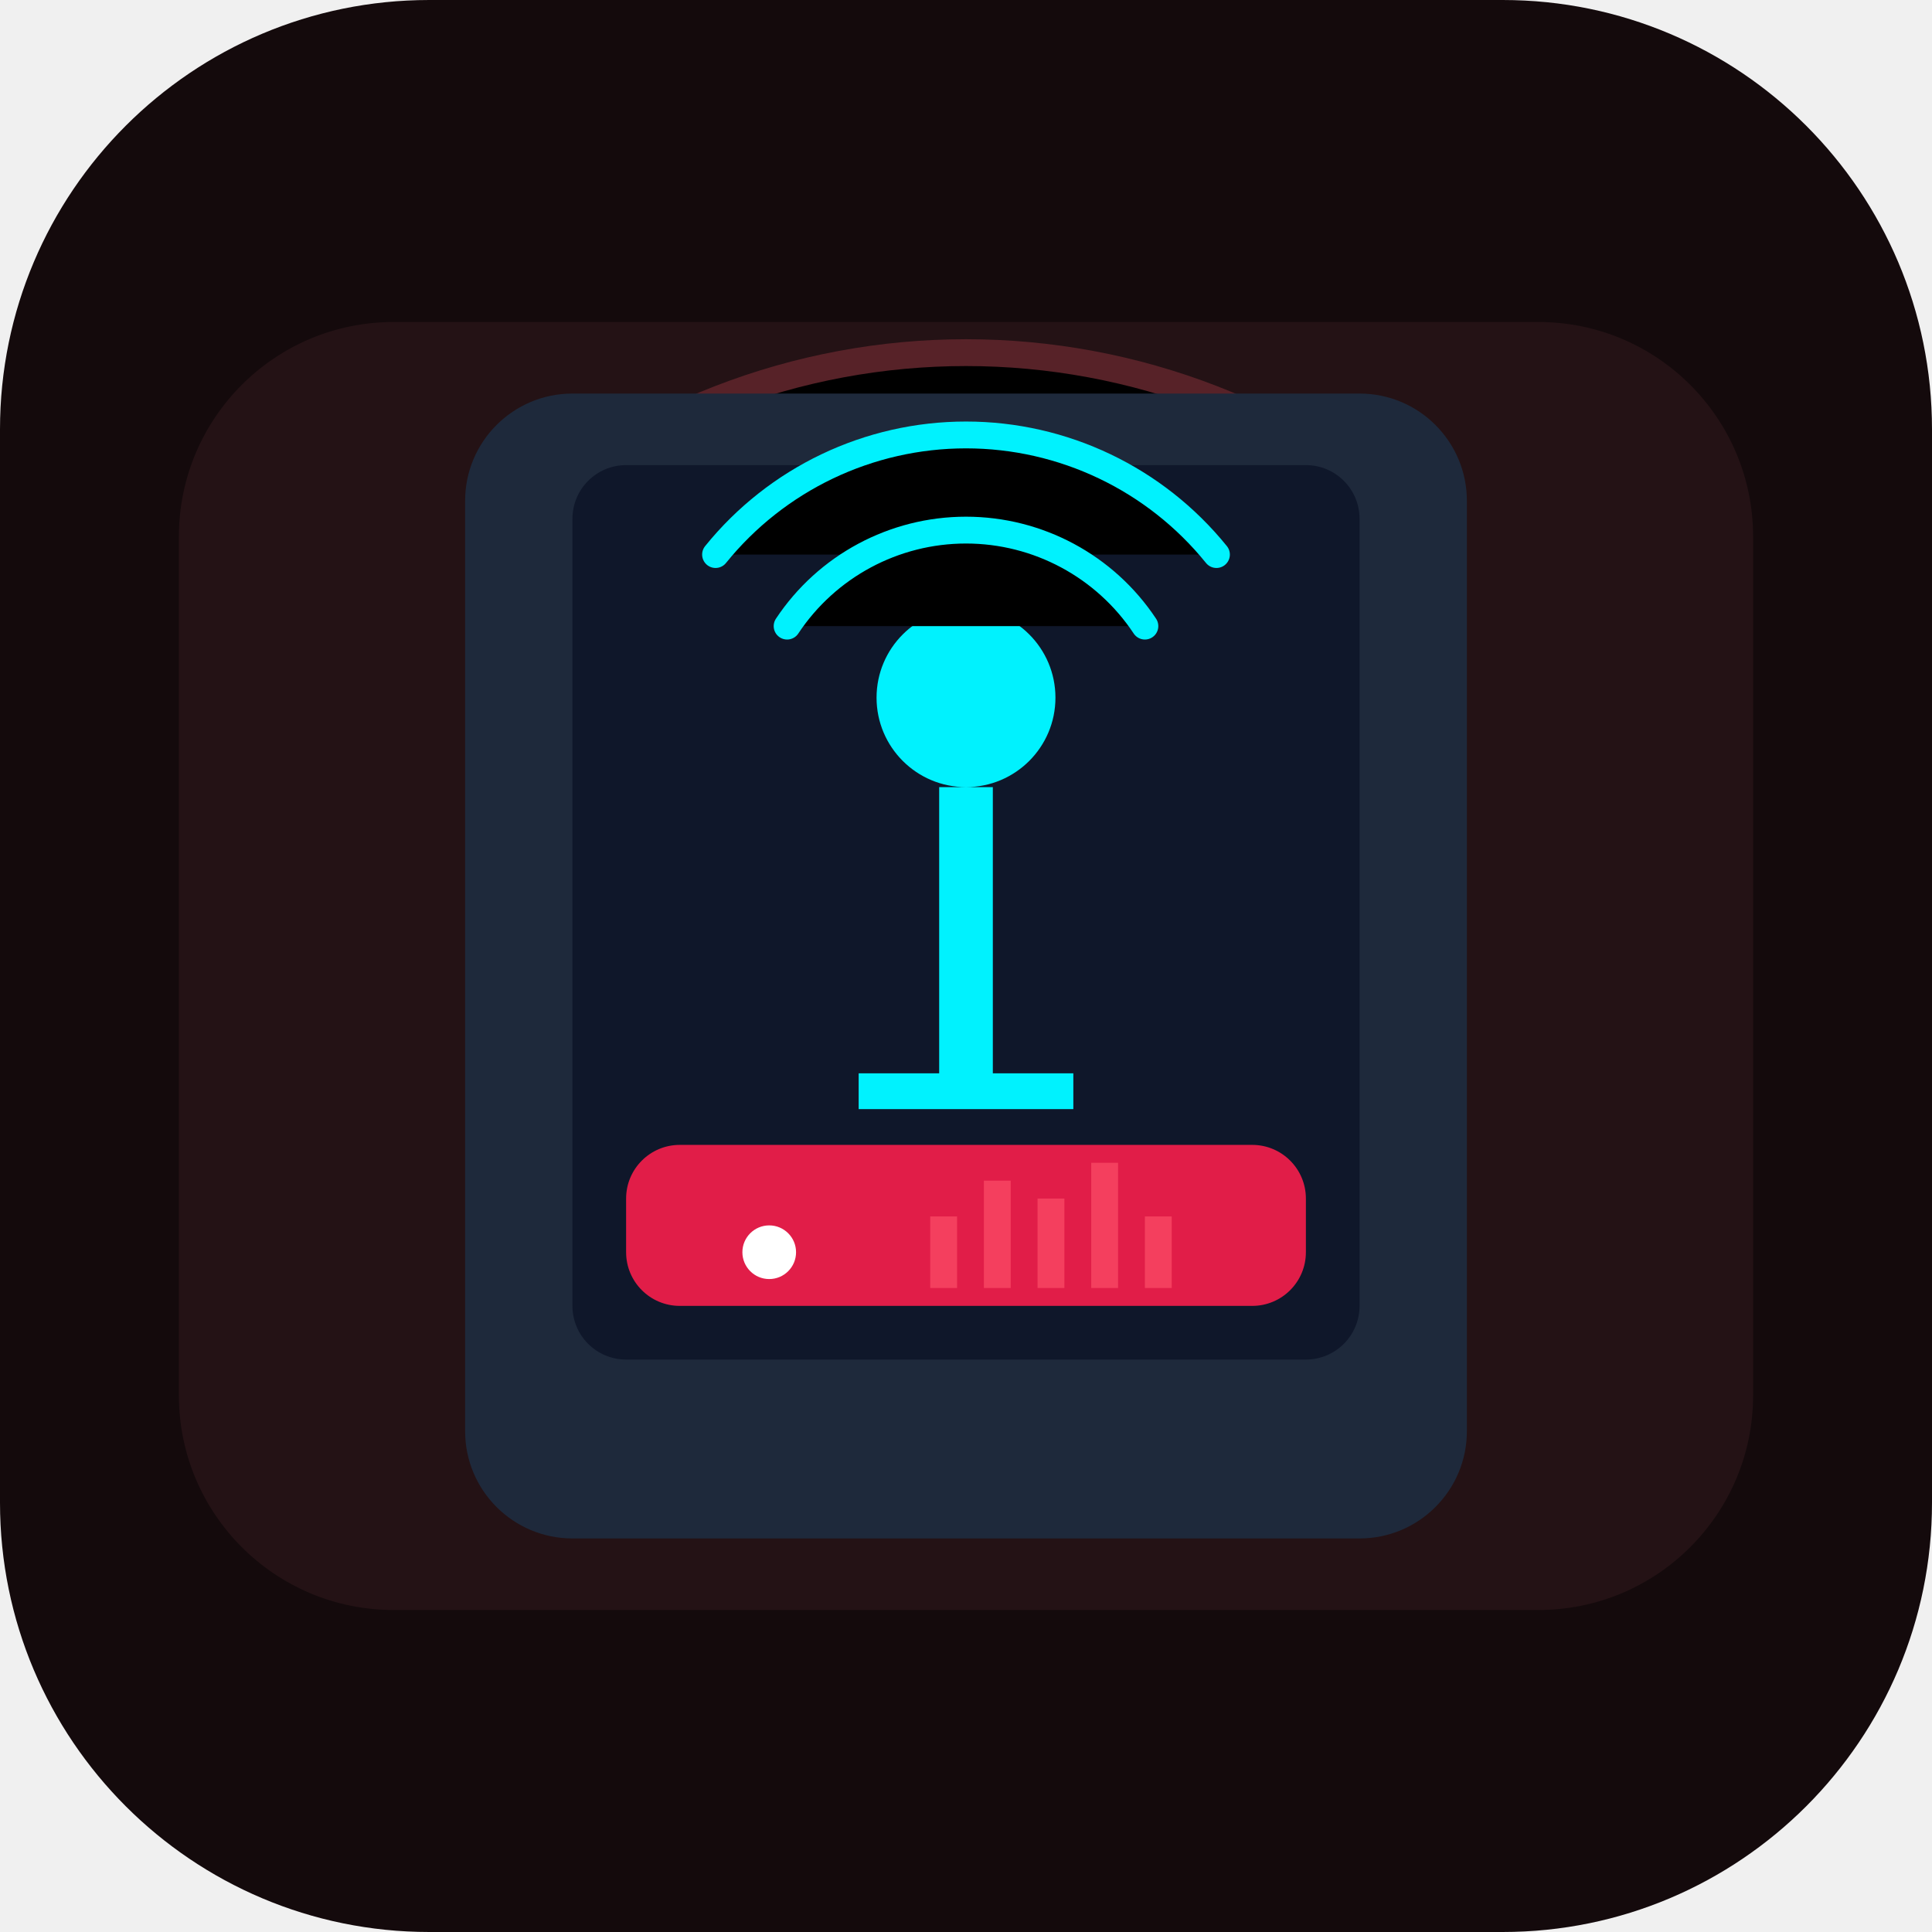
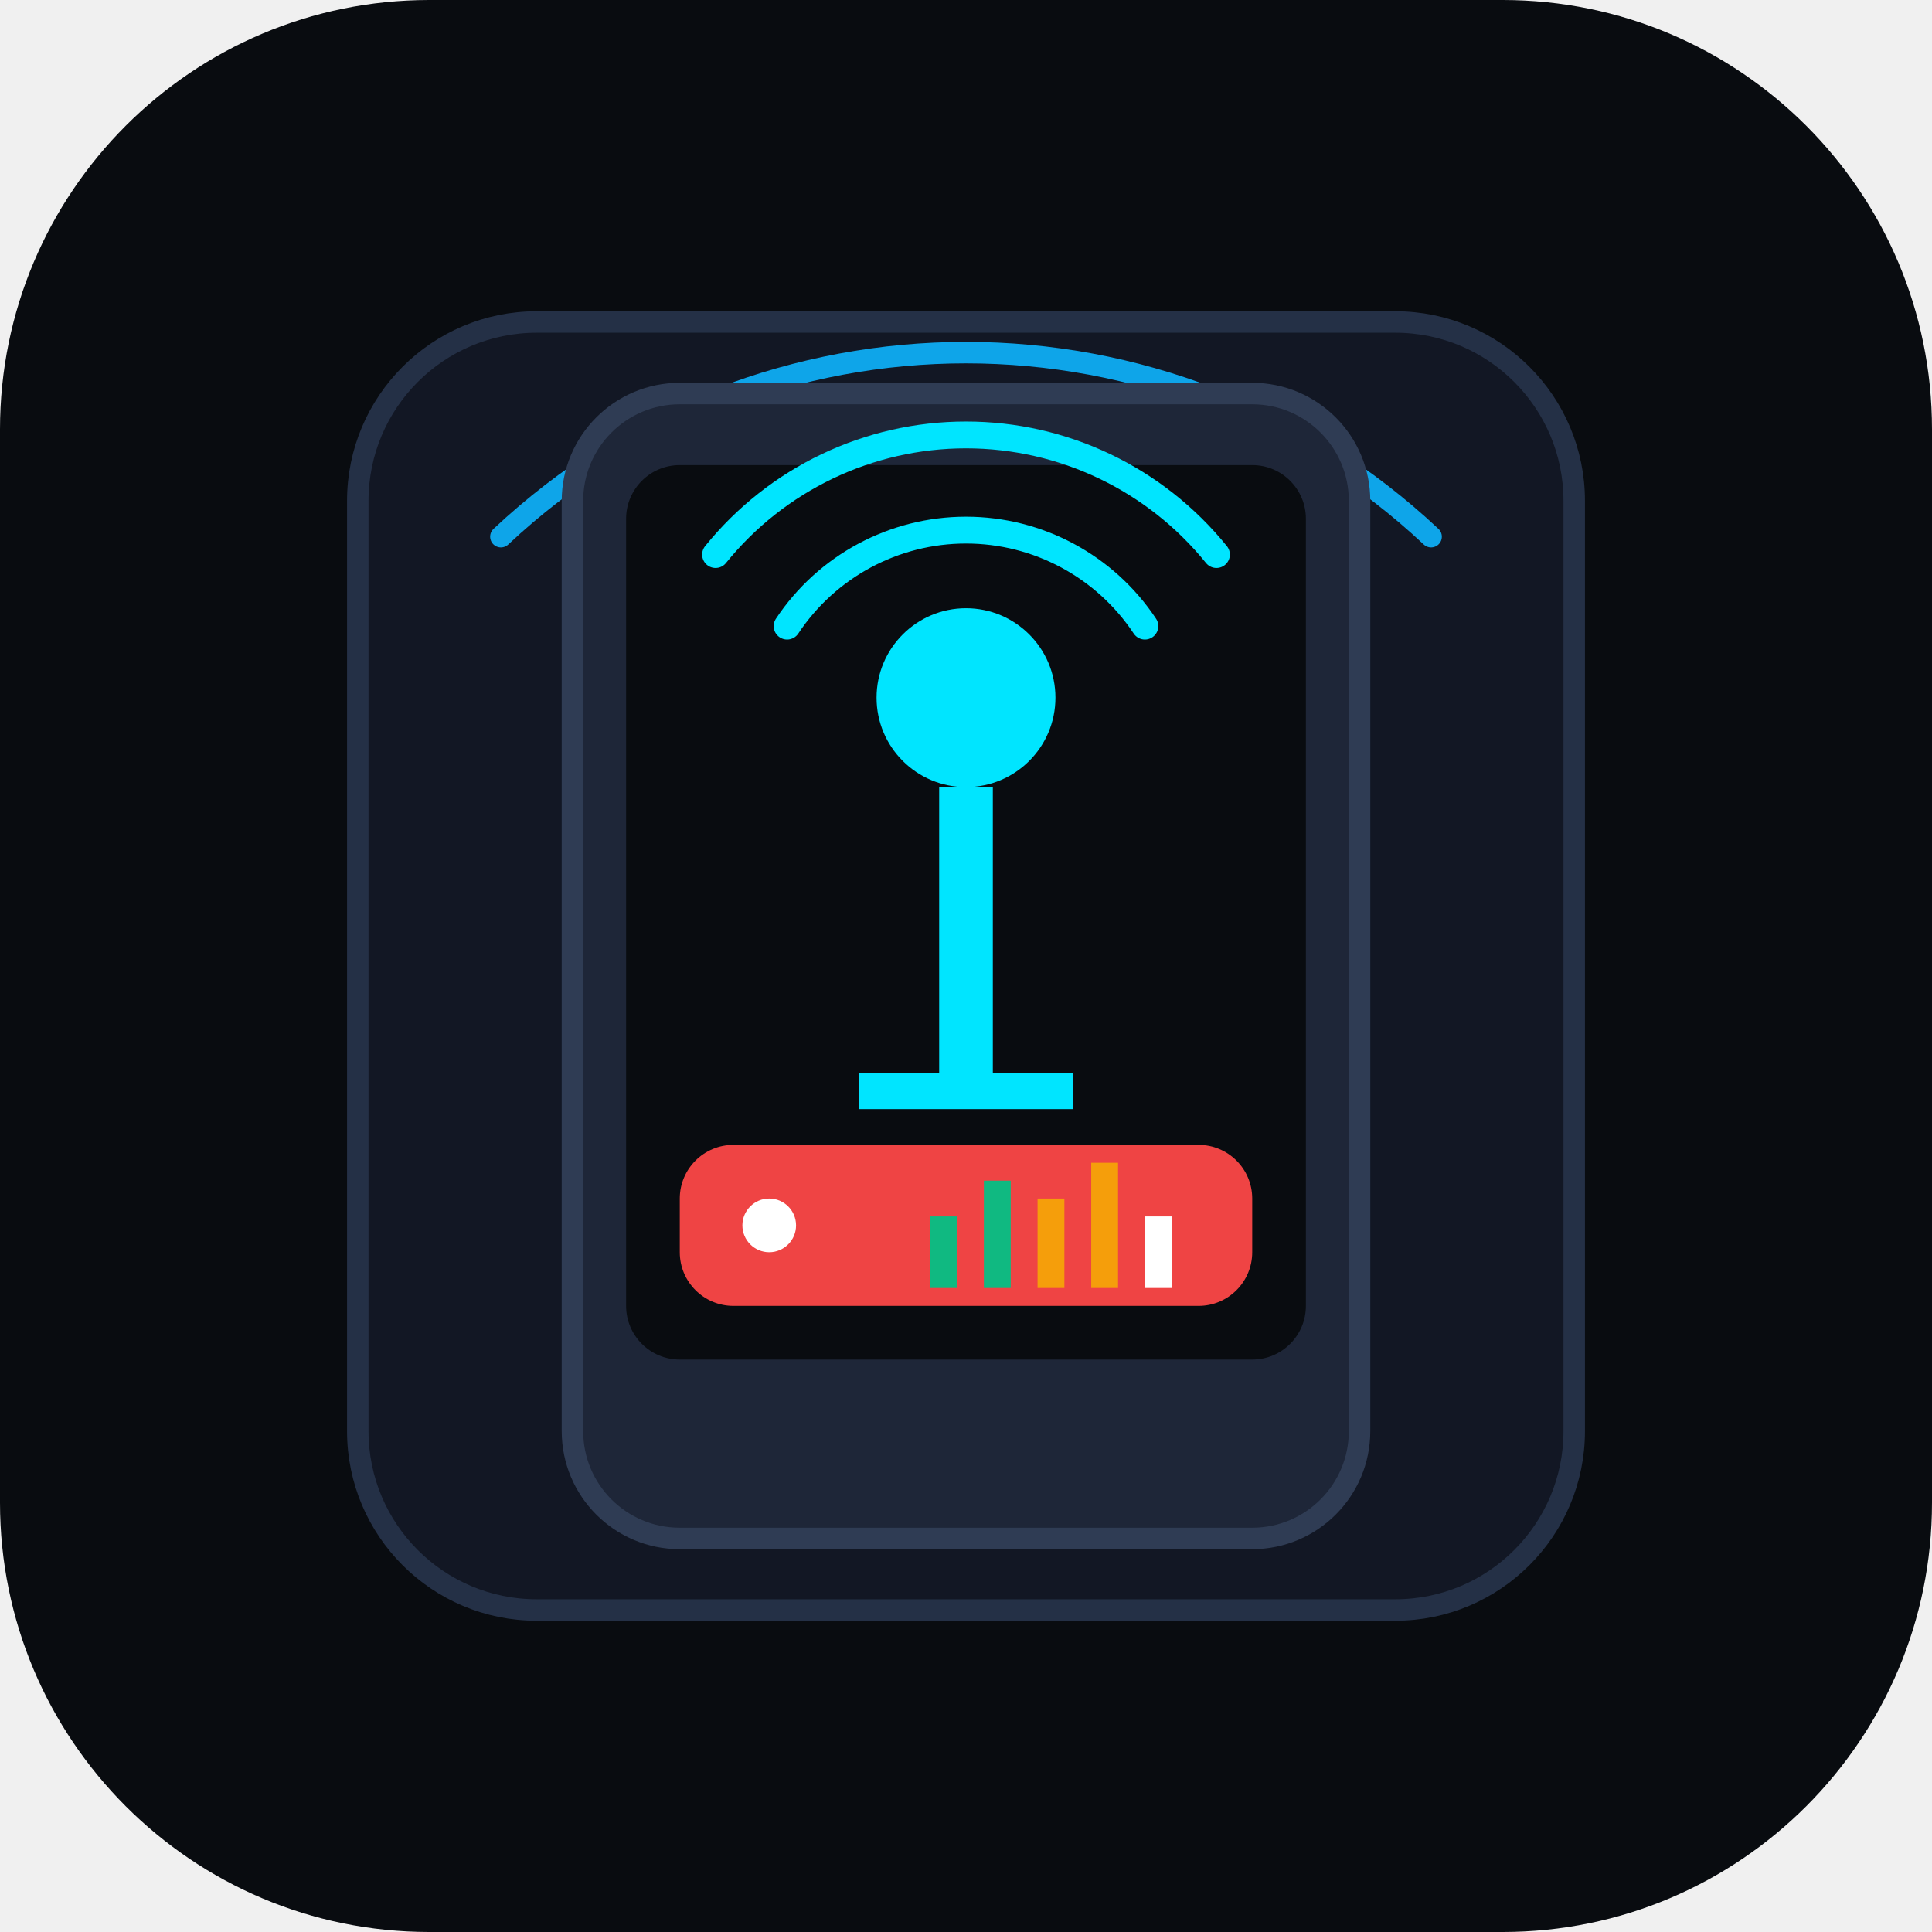
<svg xmlns="http://www.w3.org/2000/svg" viewBox="0 0 108 108" width="512" height="512">
-   <rect width="108" height="108" rx="24" fill="#140A0C" />
-   <path fill="#241215" d="M22,18h64a12,12 0 0 1 12,12v48a12,12 0 0 1 -12,12h-64a12,12 0 0 1 -12,-12v-48a12,12 0 0 1 12,-12z" />
-   <path stroke="#572228" stroke-width="1.5" stroke-linecap="round" d="M34,36a28,28 0 0 1 40,0 M28,30a38,38 0 0 1 52,0" />
-   <path fill="#1E293B" d="M32,22h44a6,6 0 0 1 6,6v52a6,6 0 0 1 -6,6h-44a6,6 0 0 1 -6,-6v-52a6,6 0 0 1 6,-6z" />
-   <path fill="#0F172A" d="M35,26h38a3,3 0 0 1 3,3v44a3,3 0 0 1 -3,3h-38a3,3 0 0 1 -3,-3v-44a3,3 0 0 1 3,-3z" />
-   <path fill="#00F2FE" d="M54,34a5,5 0 1 1 0,10a5,5 0 1 1 0,-10z M52.5,44h3v16h-3z M48,60h12v2h-12z" />
-   <path stroke="#00F2FE" stroke-width="1.5" stroke-linecap="round" d="M44,35a12,12 0 0 1 20,0 M40,31a18,18 0 0 1 28,0" />
-   <path fill="#E11D48" d="M38,64h32a3,3 0 0 1 3,3v3a3,3 0 0 1 -3,3h-32a3,3 0 0 1 -3,-3v-3a3,3 0 0 1 3,-3z" />
-   <path fill="#FFFFFF" d="M43,68.5a1.5,1.5 0 1 1 0,3a1.5,1.5 0 1 1 0,-3z" />
-   <path fill="#F43F5E" d="M52,68h1.5v4h-1.5z M55,66h1.5v6h-1.5z M58,67h1.5v5h-1.5z M61,65h1.5v7h-1.5z M64,68h1.5v4h-1.5z" />
+   <rect width="108" height="108" rx="24" fill="#090C10" />
+   <rect x="20" y="18" width="68" height="72" rx="10" fill="#121724" stroke="#243046" stroke-width="1.2" />
+   <path stroke="#0EA5E9" stroke-width="1.2" stroke-linecap="round" fill="none" d="M34,36a28,28 0 0 1 40,0 M28,30a38,38 0 0 1 52,0" />
+   <rect x="32" y="22" width="44" height="64" rx="6" fill="#1E2638" stroke="#2F3C54" stroke-width="1.2" />
+   <rect x="35" y="26" width="38" height="50" rx="3" fill="#090C10" />
+   <circle cx="54" cy="39" r="5" fill="#00E5FF" />
+   <rect x="52.5" y="44" width="3" height="16" fill="#00E5FF" />
+   <rect x="48" y="60" width="12" height="2" fill="#00E5FF" />
+   <path stroke="#00E5FF" stroke-width="1.5" stroke-linecap="round" fill="none" d="M44,35a12,12 0 0 1 20,0 M40,31a18,18 0 0 1 28,0" />
+   <rect x="38" y="64" width="32" height="9" rx="3" fill="#EF4444" />
+   <circle cx="43" cy="68.5" r="1.5" fill="#FFFFFF" />
+   <rect x="52" y="68" width="1.5" height="4" fill="#10B981" />
+   <rect x="55" y="66" width="1.5" height="6" fill="#10B981" />
+   <rect x="58" y="67" width="1.5" height="5" fill="#F59E0B" />
+   <rect x="61" y="65" width="1.5" height="7" fill="#F59E0B" />
+   <rect x="64" y="68" width="1.5" height="4" fill="#FFFFFF" />
</svg>
